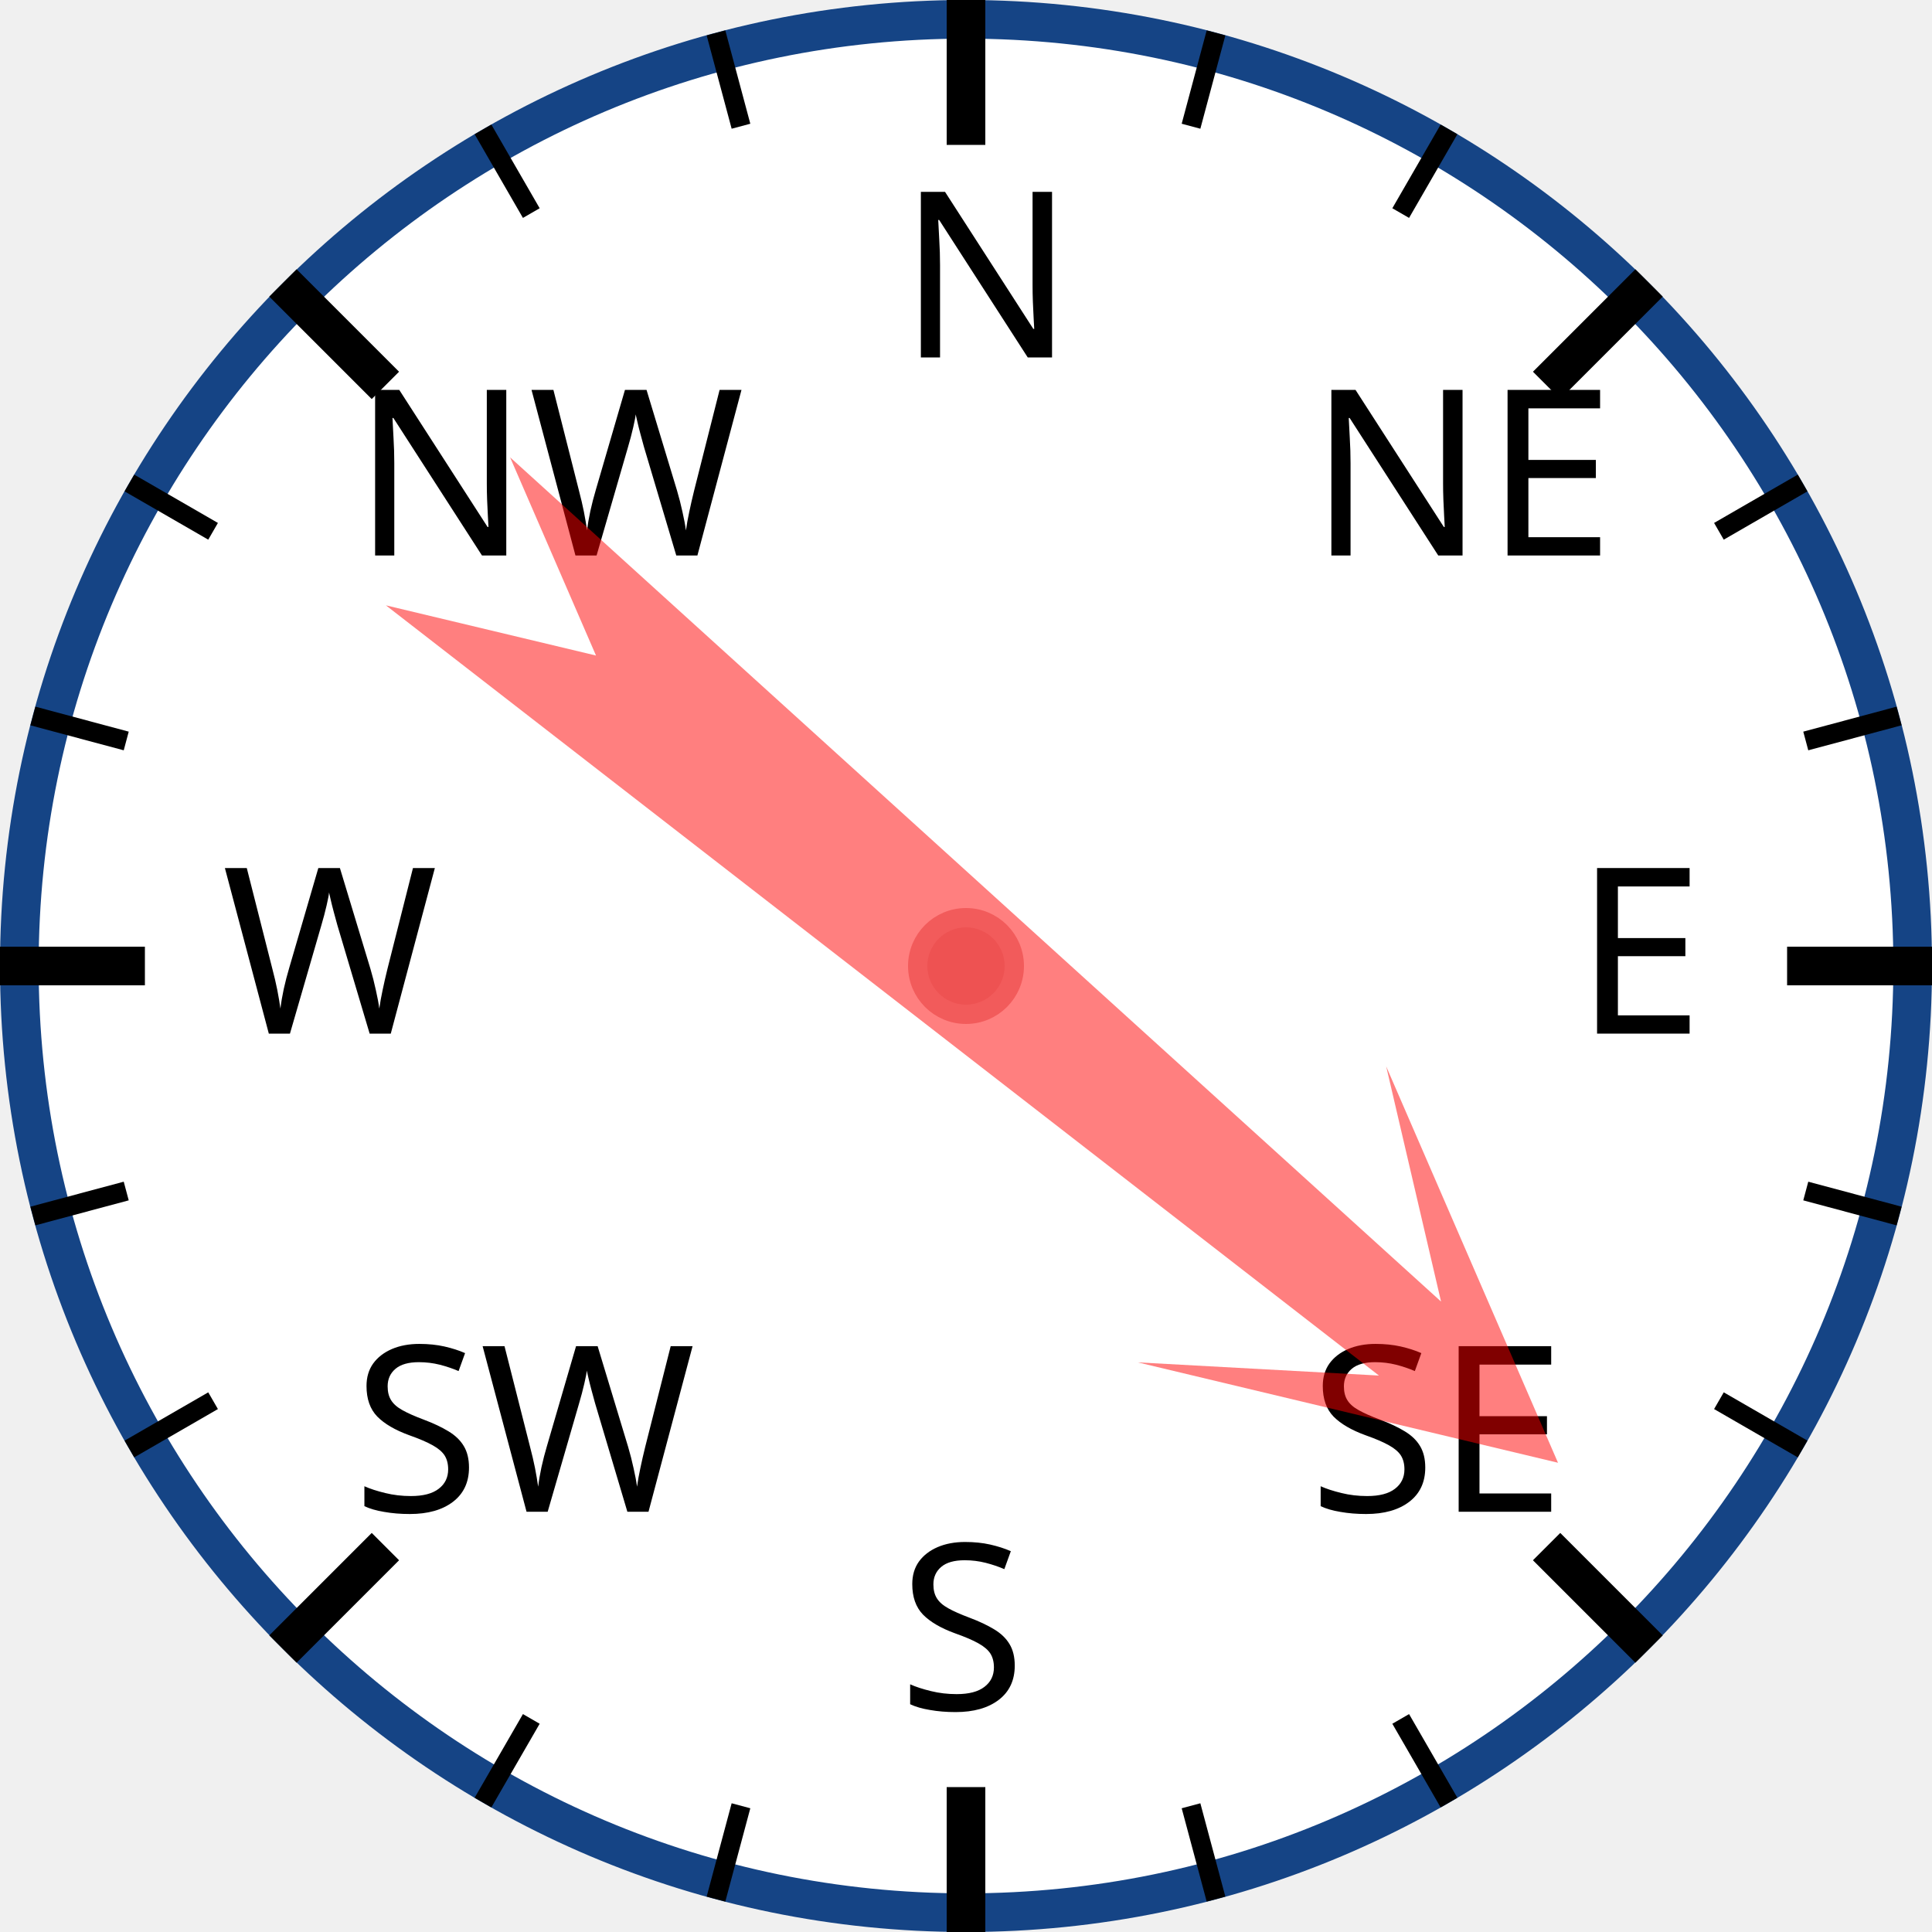
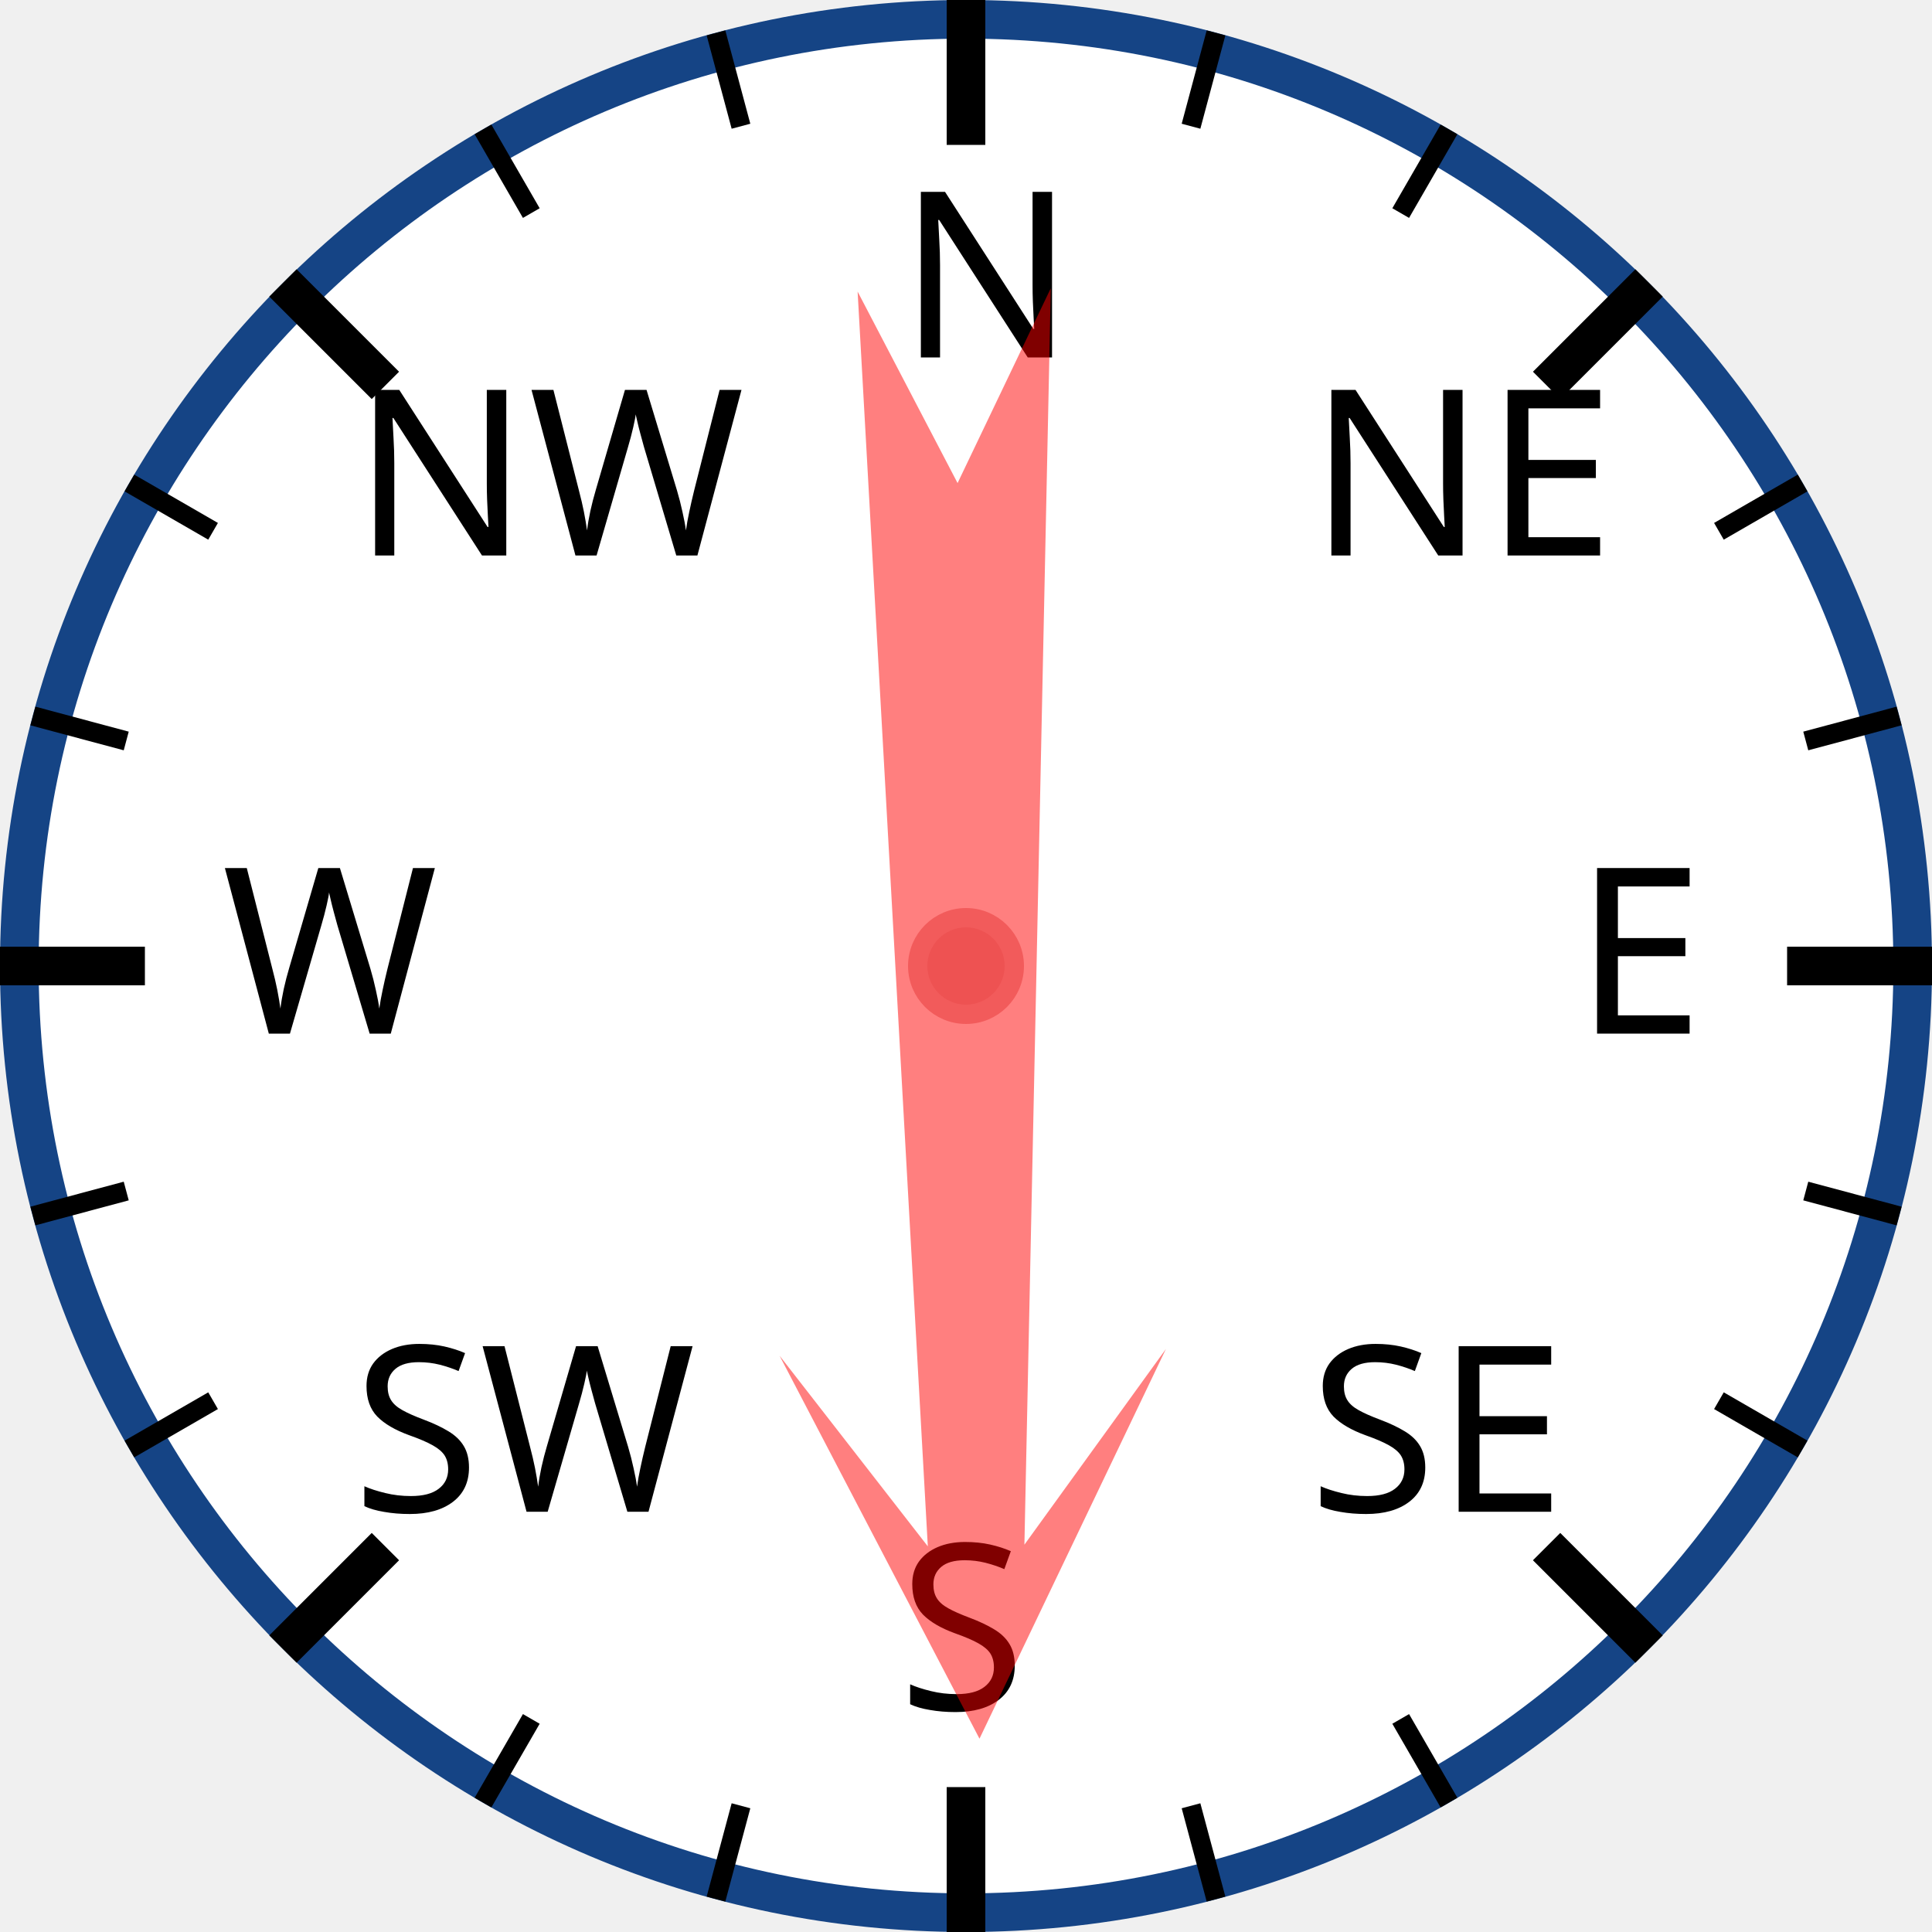
<svg xmlns="http://www.w3.org/2000/svg" width="120px" height="120px" viewBox="0 0 200 200">
  <circle cx="100" cy="100" r="98" style="fill: white; stroke: #154485; stroke-width: 4;" />
  <text x="93.0" y="37.0" style="font-family: sans-serif; font-size: 18pt;">N</text>
  <line x1="100.0" y1="0.0" x2="100.0" y2="15.0" style="stroke: black; stroke-width: 4;" />
  <line x1="74.118" y1="3.407" x2="76.706" y2="13.067" style="stroke: black; stroke-width: 2;" />
  <line x1="50" y1="13.397" x2="55" y2="22.058" style="stroke: black; stroke-width: 2;" />
  <text x="36.503" y="57.503" style="font-family: sans-serif; font-size: 18pt;">NW</text>
  <line x1="29.289" y1="29.289" x2="39.896" y2="39.896" style="stroke: black; stroke-width: 4;" />
  <line x1="13.397" y1="50" x2="22.058" y2="55" style="stroke: black; stroke-width: 2;" />
  <line x1="3.407" y1="74.118" x2="13.067" y2="76.706" style="stroke: black; stroke-width: 2;" />
  <text x="23.0" y="107.0" style="font-family: sans-serif; font-size: 18pt;">W</text>
  <line x1="0.0" y1="100.0" x2="15.0" y2="100.0" style="stroke: black; stroke-width: 4;" />
  <line x1="3.407" y1="125.882" x2="13.067" y2="123.294" style="stroke: black; stroke-width: 2;" />
  <line x1="13.397" y1="150" x2="22.058" y2="145" style="stroke: black; stroke-width: 2;" />
  <text x="36.503" y="156.497" style="font-family: sans-serif; font-size: 18pt;">SW</text>
  <line x1="29.289" y1="170.711" x2="39.896" y2="160.104" style="stroke: black; stroke-width: 4;" />
  <line x1="50" y1="186.603" x2="55" y2="177.942" style="stroke: black; stroke-width: 2;" />
  <line x1="74.118" y1="196.593" x2="76.706" y2="186.933" style="stroke: black; stroke-width: 2;" />
  <text x="93" y="177.0" style="font-family: sans-serif; font-size: 18pt;">S</text>
  <line x1="100" y1="200.0" x2="100" y2="185.0" style="stroke: black; stroke-width: 4;" />
  <line x1="125.882" y1="196.593" x2="123.294" y2="186.933" style="stroke: black; stroke-width: 2;" />
  <line x1="150.0" y1="186.603" x2="145.0" y2="177.942" style="stroke: black; stroke-width: 2;" />
  <text x="135.497" y="156.497" style="font-family: sans-serif; font-size: 18pt;">SE</text>
  <line x1="170.711" y1="170.711" x2="160.104" y2="160.104" style="stroke: black; stroke-width: 4;" />
  <line x1="186.603" y1="150" x2="177.942" y2="145" style="stroke: black; stroke-width: 2;" />
  <line x1="196.593" y1="125.882" x2="186.933" y2="123.294" style="stroke: black; stroke-width: 2;" />
  <text x="163.0" y="107" style="font-family: sans-serif; font-size: 18pt;">E</text>
  <line x1="200.0" y1="100" x2="185.0" y2="100" style="stroke: black; stroke-width: 4;" />
  <line x1="196.593" y1="74.118" x2="186.933" y2="76.706" style="stroke: black; stroke-width: 2;" />
  <line x1="186.603" y1="50" x2="177.942" y2="55" style="stroke: black; stroke-width: 2;" />
  <text x="135.497" y="57.503" style="font-family: sans-serif; font-size: 18pt;">NE</text>
  <line x1="170.711" y1="29.289" x2="160.104" y2="39.896" style="stroke: black; stroke-width: 4;" />
  <line x1="150" y1="13.397" x2="145" y2="22.058" style="stroke: black; stroke-width: 2;" />
  <line x1="125.882" y1="3.407" x2="123.294" y2="13.067" style="stroke: black; stroke-width: 2;" />
-   <polygon points="100 20 120 60 105 40 110 170 100 150 90 170 95 40 80 60" style="fill: red; fill-opacity: 0.5;" transform="rotate(130,100,100)" />
+   <polygon points="100 20 120 60 105 40 110 170 100 150 90 170 95 40 80 60" style="fill: red; fill-opacity: 0.5;" transform="rotate(179,100,100)" />
  <circle cx="100" cy="100" r="5" style="fill: #EE5252; stroke: #F25B5B; stroke-width: 2;" />
</svg>
